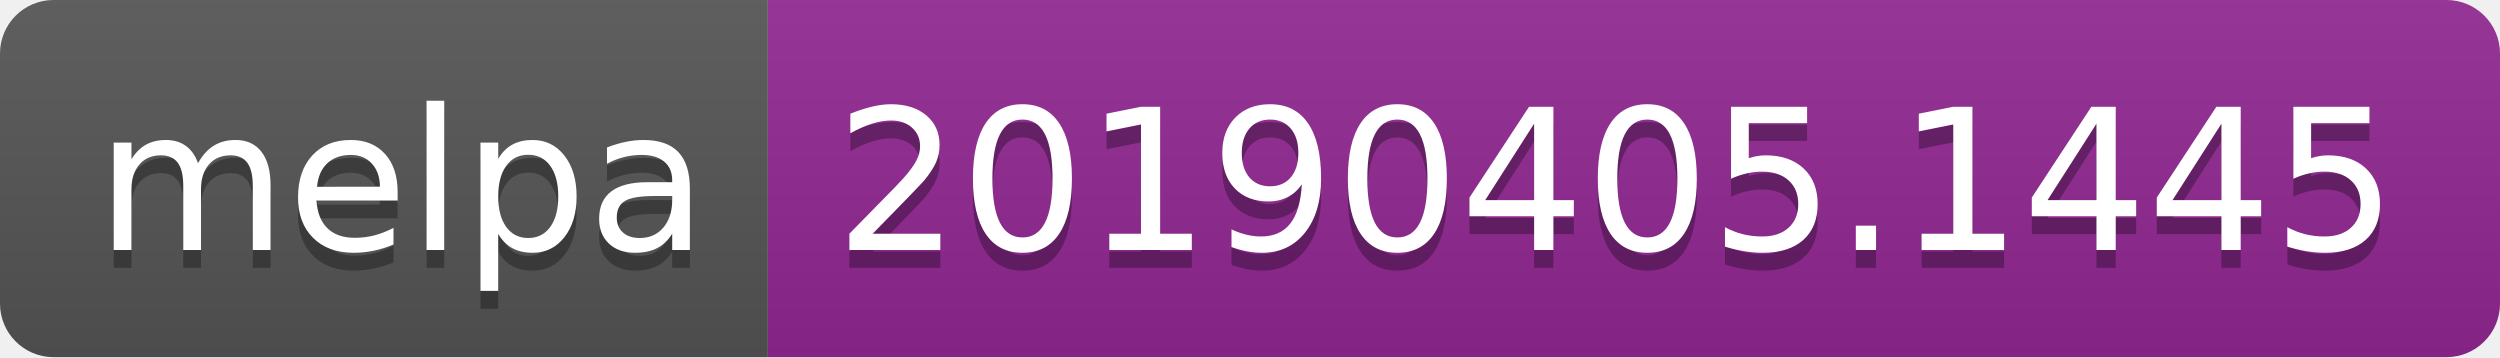
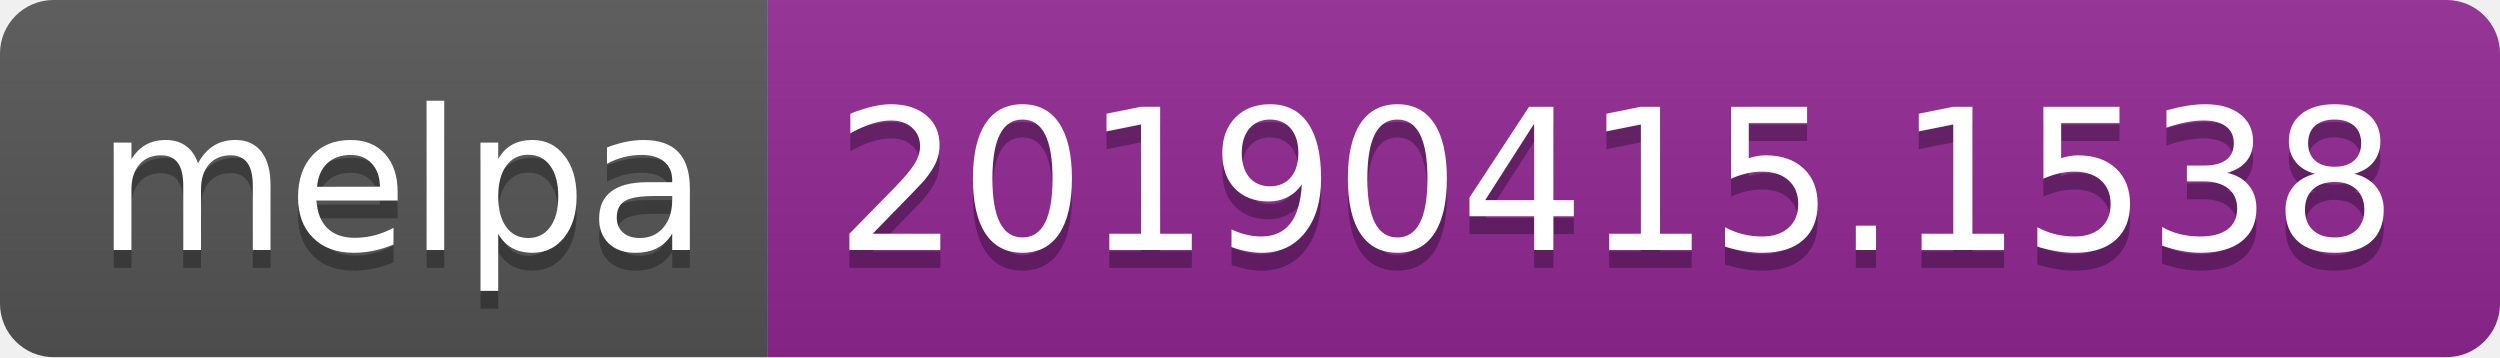
<svg xmlns="http://www.w3.org/2000/svg" width="140" height="20">
  <linearGradient id="b" x2="0" y2="100%">
    <stop offset="0" stop-color="#bbb" stop-opacity=".1" />
    <stop offset="1" stop-opacity=".1" />
  </linearGradient>
  <clipPath id="a">
    <rect width="140" height="20" rx="3" fill="#fff" />
  </clipPath>
  <g clip-path="url(#a)">
    <path fill="#555" d="M0 0h43v20H0z" />
    <path fill="#922793" d="M43 0h97v20H43z" />
    <path fill="url(#b)" d="M0 0h140v20H0z" />
  </g>
  <g fill="#fff" text-anchor="middle" font-family="DejaVu Sans,Verdana,Geneva,sans-serif" font-size="110">
    <text x="225" y="150" fill="#010101" fill-opacity=".3" transform="scale(.1)" textLength="330">melpa</text>
    <text x="225" y="140" transform="scale(.1)" textLength="330">melpa</text>
-     <text x="905" y="150" fill="#010101" fill-opacity=".3" transform="scale(.1)" textLength="870">20190405.1445</text>
-     <text x="905" y="140" transform="scale(.1)" textLength="870">20190405.1445</text>
+     <text x="905" y="150" fill="#010101" fill-opacity=".3" transform="scale(.1)" textLength="870">20190415.1538</text>
+     <text x="905" y="140" transform="scale(.1)" textLength="870">20190415.1538</text>
  </g>
</svg>
